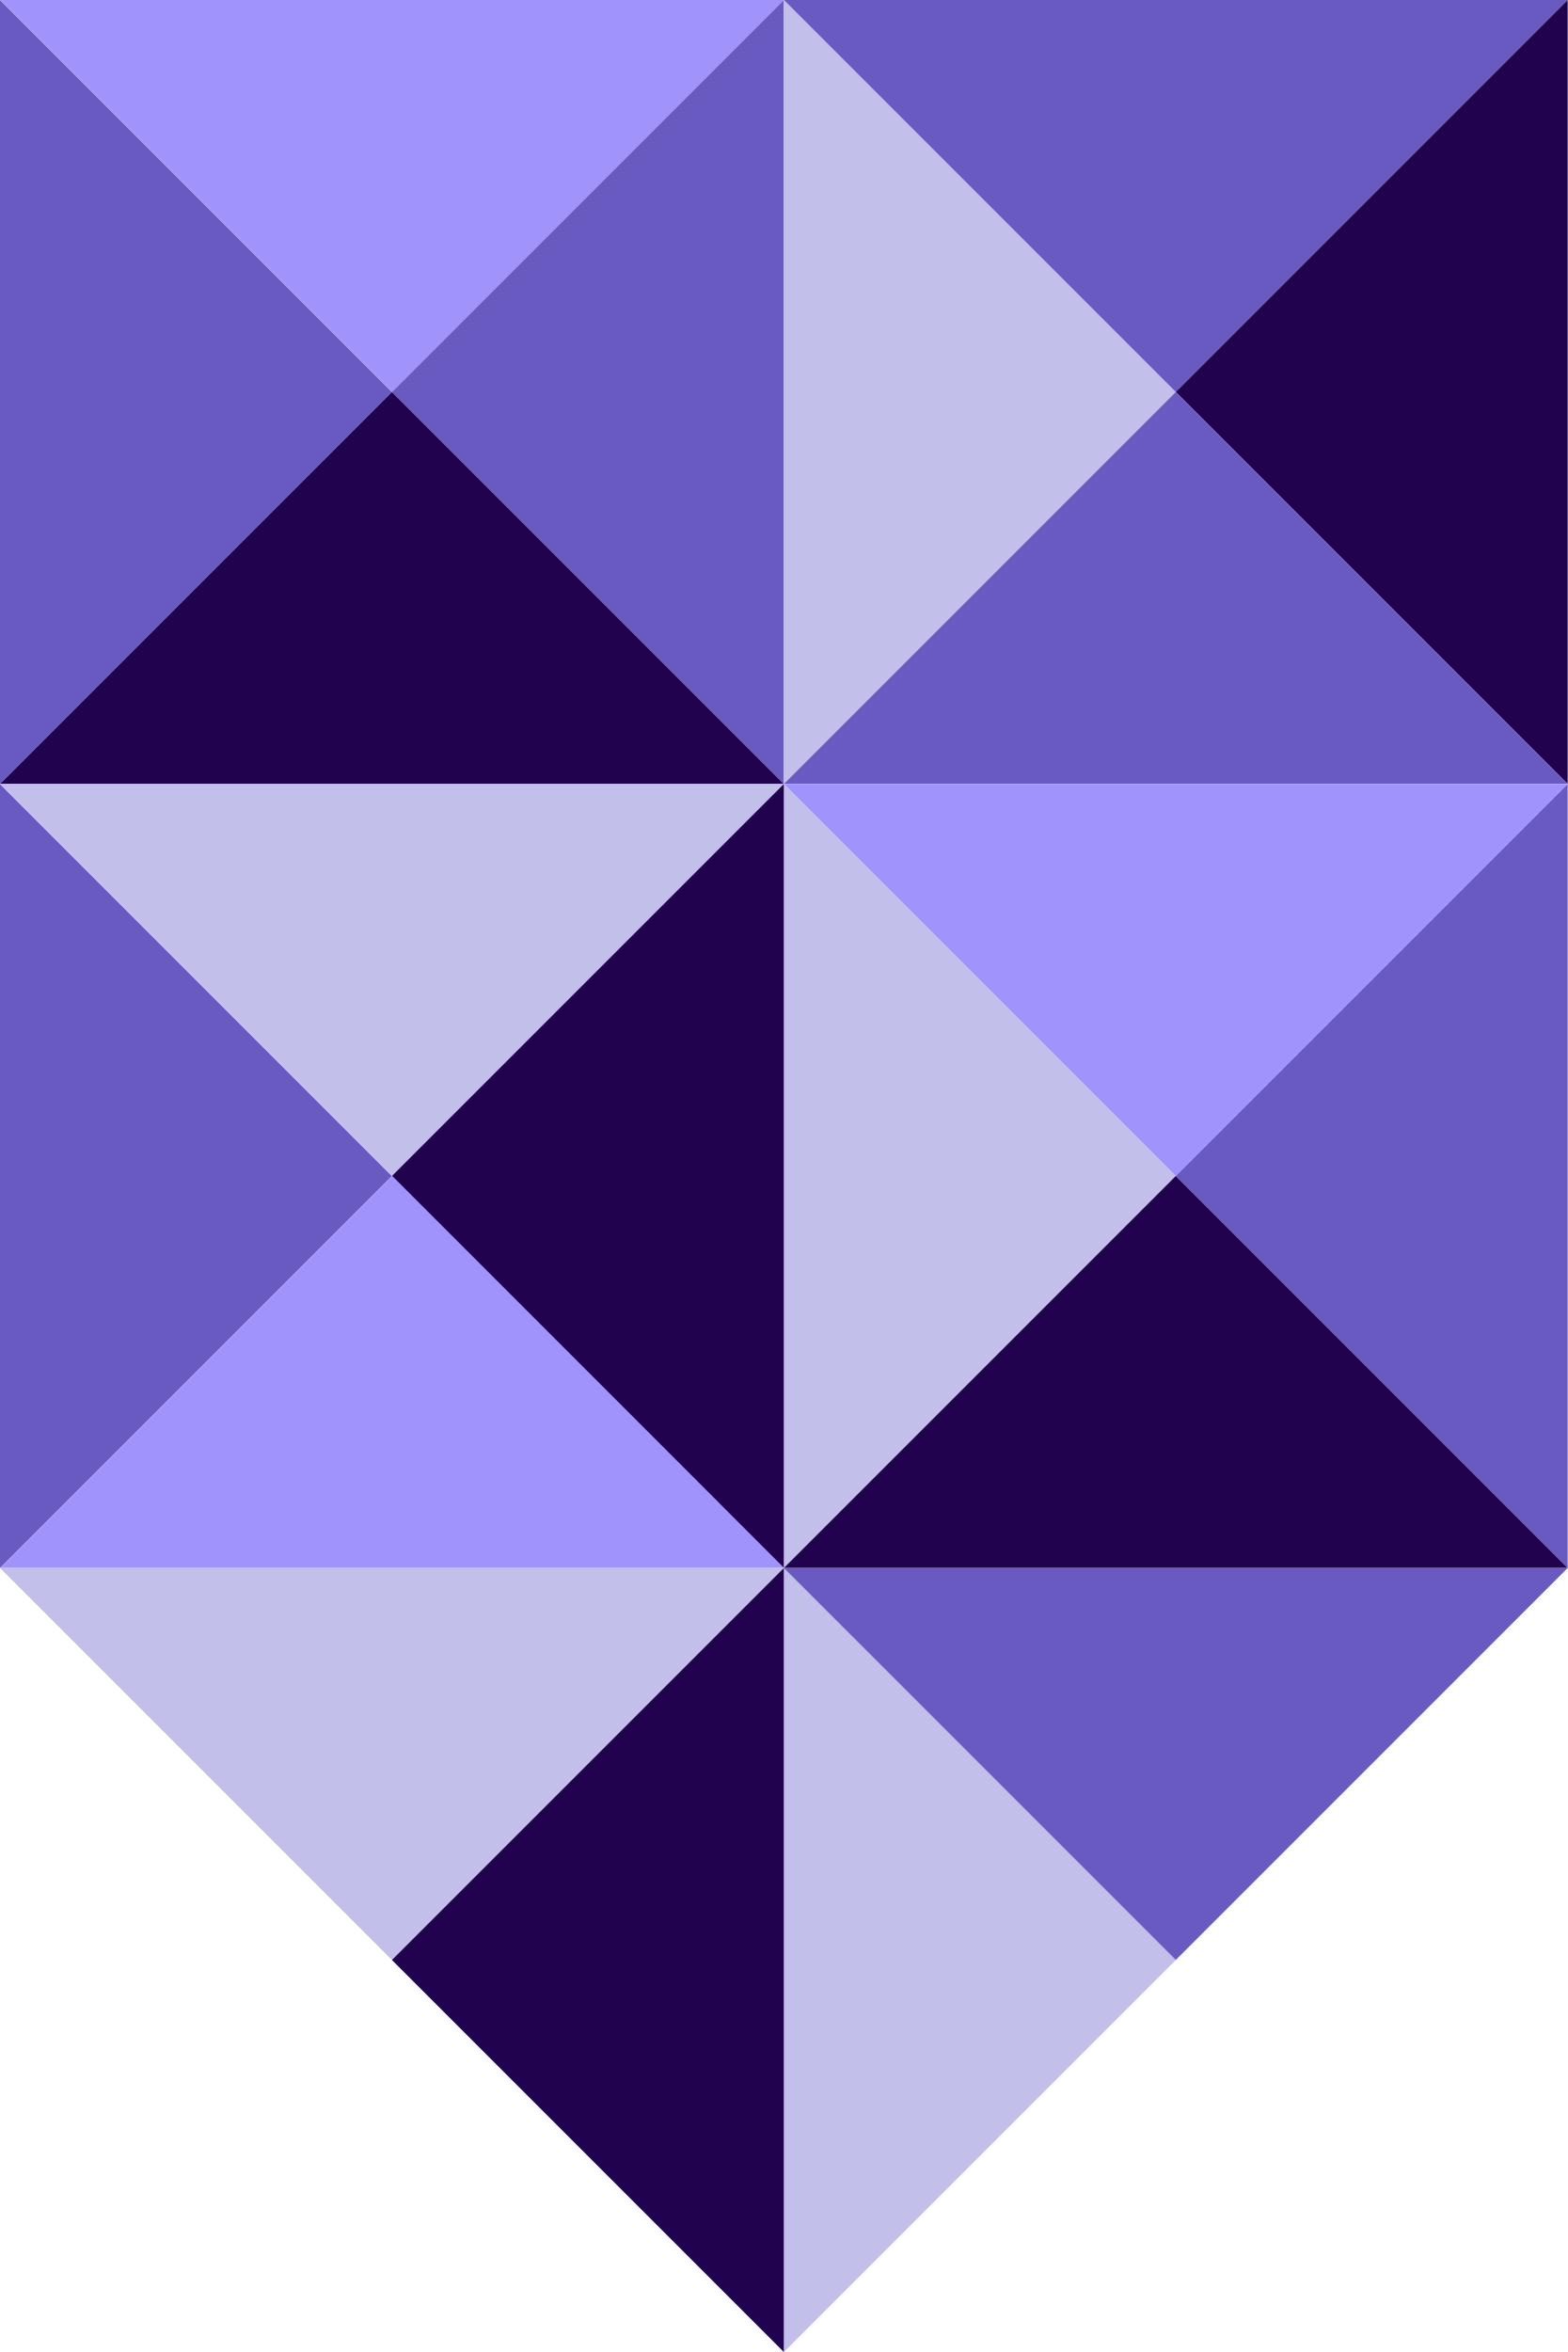
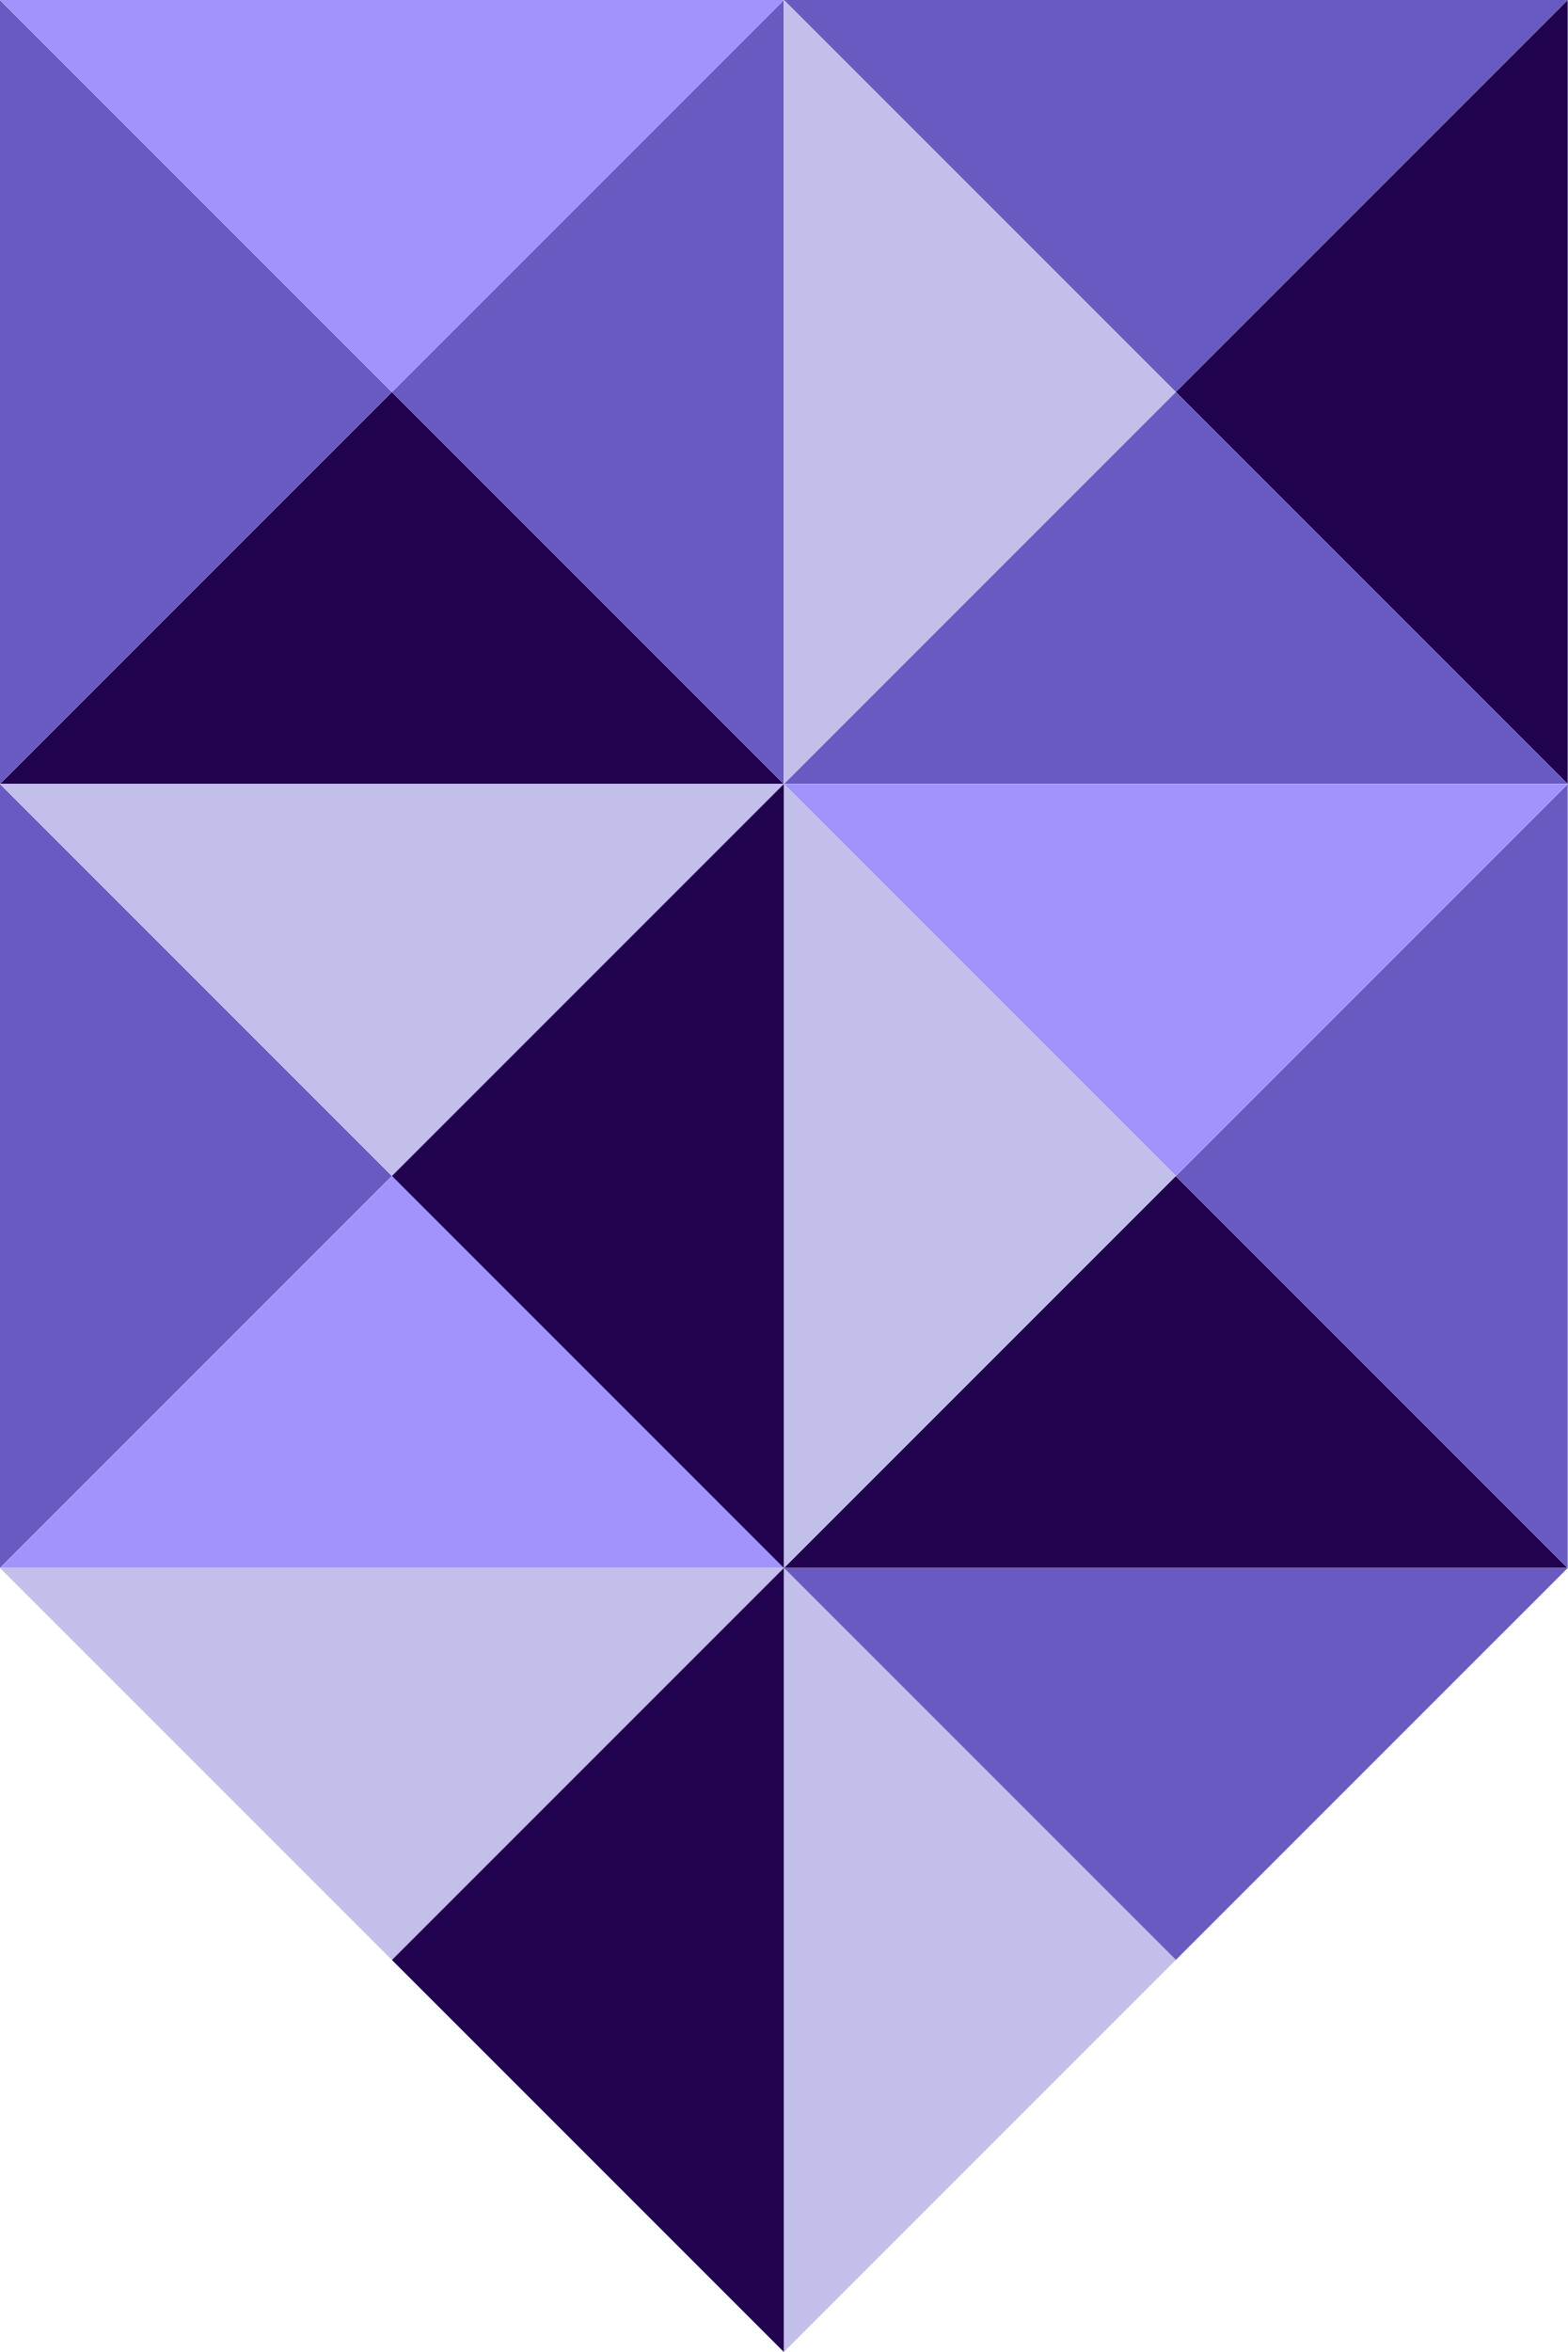
<svg xmlns="http://www.w3.org/2000/svg" viewBox="0 0 26 39">
-   <style>.B{fill:#685ac0}.C{fill:#20024e}.D{fill:#c2bfeb}.E{fill:#a094fc}</style>
-   <path d="M0 0v13l6.5-6.5z" class="B" />
-   <path d="M13 0H0l6.5 6.5z" class="E" />
-   <path d="M13 13V0L6.5 6.5z" class="B" />
-   <path d="M0 13h13L6.5 6.5z" class="C" />
-   <path d="M13 0v13l6.5-6.5z" class="D" />
-   <path d="M26 0H13l6.5 6.5z" class="B" />
-   <path d="M26 13V0l-6.5 6.5z" class="C" />
-   <path d="M13 13h13l-6.5-6.5z" class="B" />
-   <path d="M13 13v13l6.5-6.5z" class="D" />
-   <path d="M26 13H13l6.5 6.5z" class="E" />
-   <path d="M26 26V13l-6.5 6.5z" class="B" />
-   <path d="M13 26h13l-6.5-6.5z" class="C" />
-   <path d="M0 13v13l6.5-6.5z" class="B" />
-   <path d="M13 13H0l6.5 6.5z" class="D" />
-   <path d="M13 26V13l-6.5 6.5z" class="C" />
-   <path d="M0 26h13l-6.5-6.5z" class="E" />
-   <path d="M13 26v13l6.5-6.5z" class="D" />
-   <path d="M26 26H13l6.5 6.5z" class="B" />
-   <path d="M13 26H0l6.5 6.5z" class="D" />
-   <path d="M13 39V26l-6.5 6.5z" class="C" />
+   <path fill="#20024e" d="M0 13h13L6.5 6.5M26 13V0l-6.5 6.5M13 26h13l-6.5-6.5" />
+   <path fill="#685ac0" d="M13 13V0L6.5 6.5M26 0H13l6.5 6.5M13 13h13l-6.5-6.5M26 26V13l-6.5 6.5M0 13v13l6.5-6.5M26 26H13l6.5 6.5M0 0v13l6.5-6.5" />
+   <path fill="#a094fc" d="M13 0H0l6.5 6.5M26 13H13l6.5 6.5M0 26h13l-6.5-6.5" />
+   <path fill="#c2bfeb" d="M13 0v13l6.5-6.5M13 13v13l6.5-6.5M13 13H0l6.5 6.5M13 26v13l6.5-6.5M13 26H0l6.5 6.5" />
+   <path fill="#20024e" d="M13 26V13l-6.5 6.5M13 39V26l-6.5 6.5" />
</svg>
